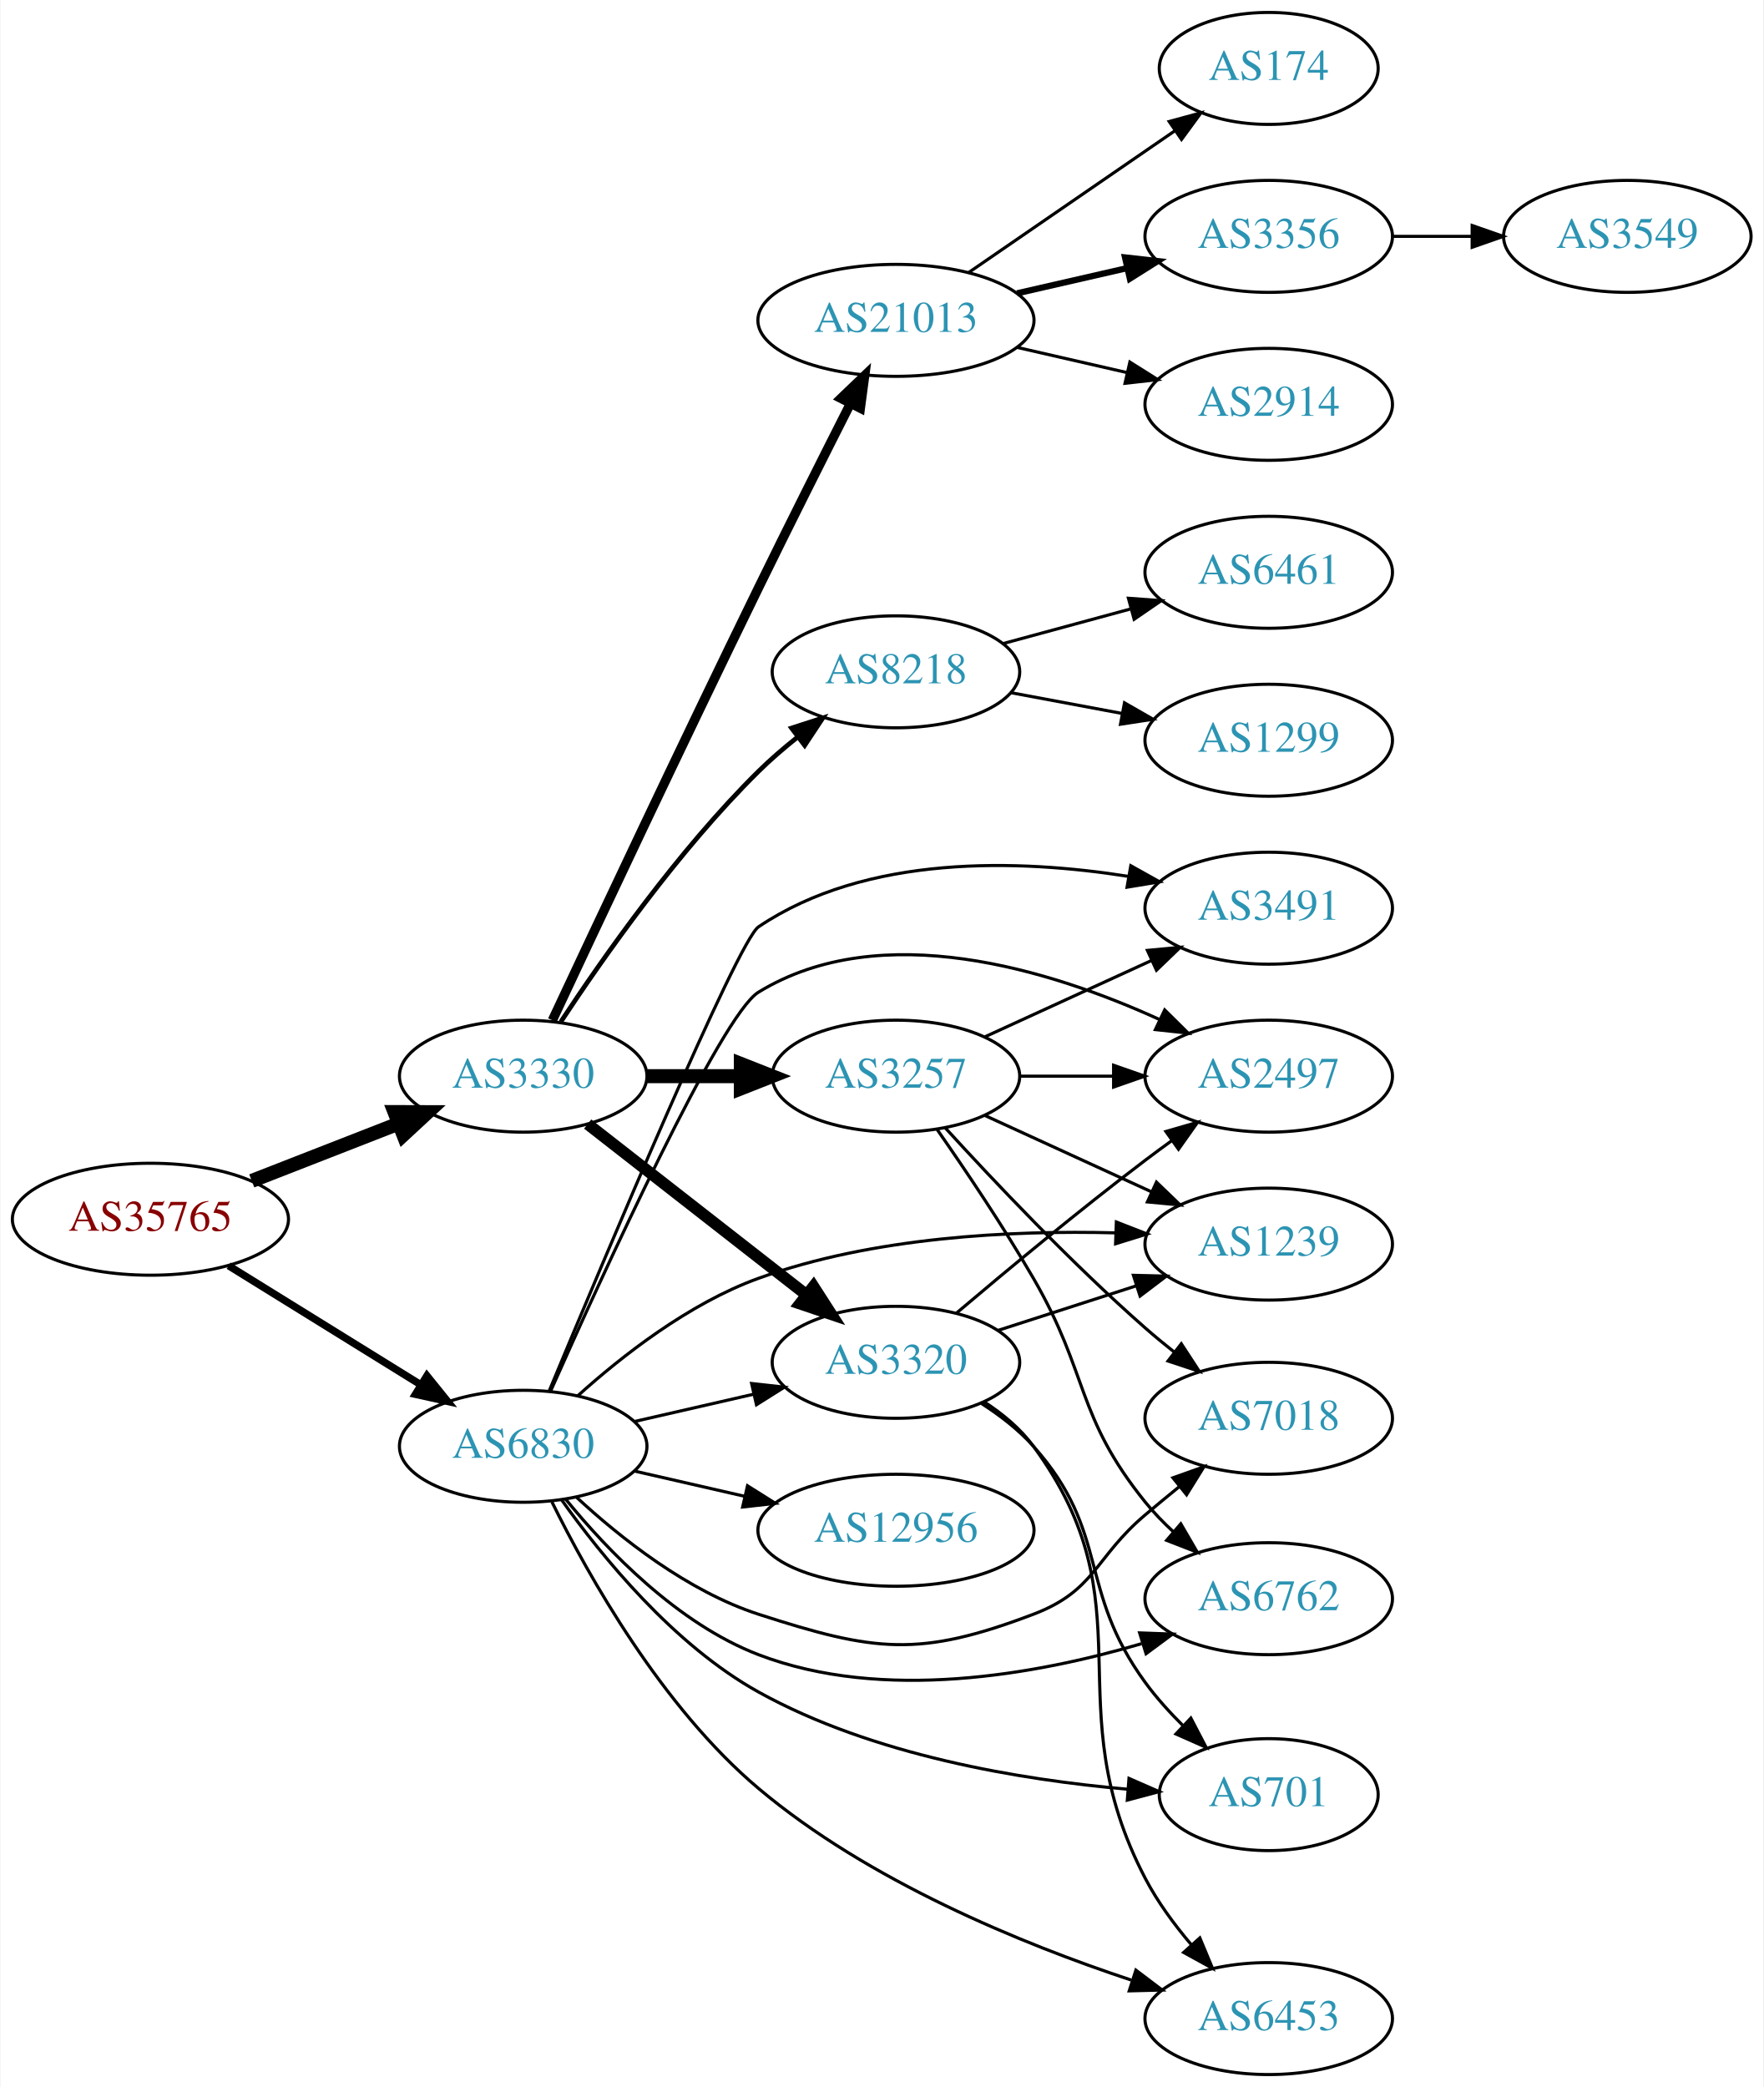
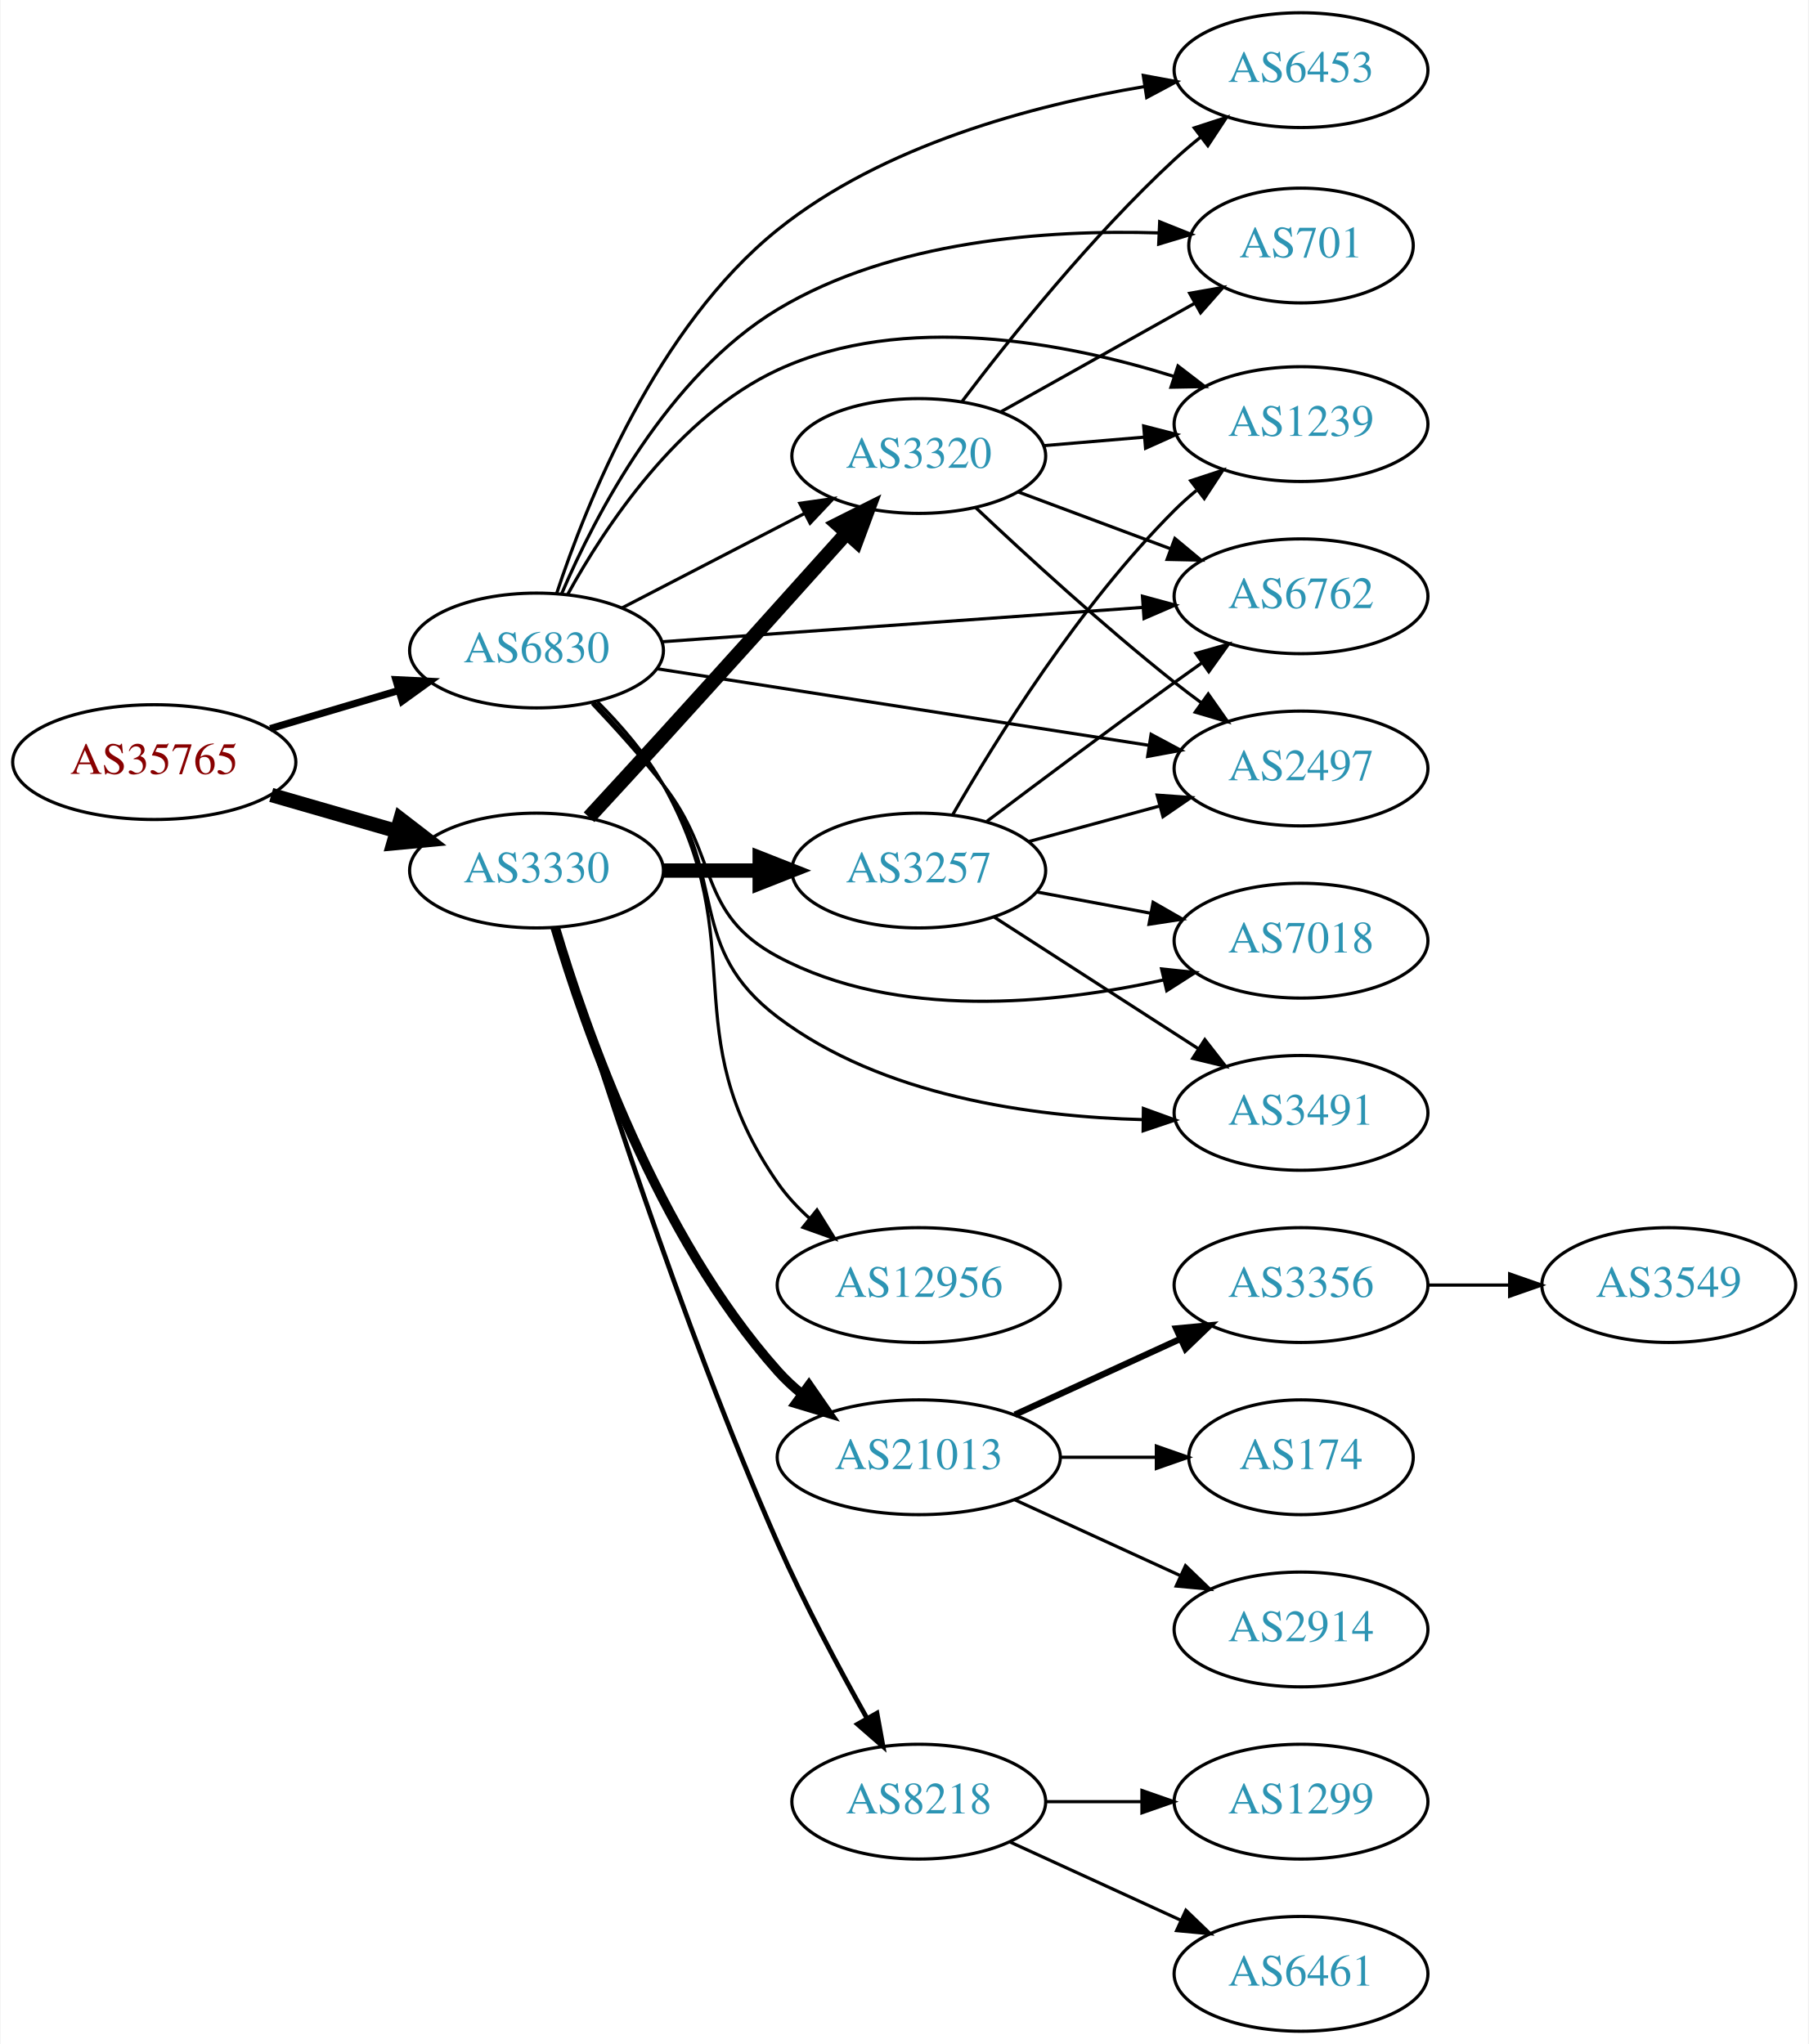
- <svg xmlns="http://www.w3.org/2000/svg" xmlns:xlink="http://www.w3.org/1999/xlink" width="567pt" height="671pt" viewBox="0.00 0.00 566.66 671.00">
-   <g id="graph0" class="graph" transform="scale(1 1) rotate(0) translate(4 667)">
-     <polygon fill="white" stroke="none" points="-4,4 -4,-667 562.663,-667 562.663,4 -4,4" />
+ <svg xmlns="http://www.w3.org/2000/svg" xmlns:xlink="http://www.w3.org/1999/xlink" width="567pt" height="641pt" viewBox="0.00 0.00 566.66 641.00">
+   <g id="graph0" class="graph" transform="scale(1 1) rotate(0) translate(4 637)">
+     <polygon fill="white" stroke="none" points="-4,4 -4,-637 562.663,-637 562.663,4 -4,4" />
    <g id="node1" class="node">
      <g id="a_node1">
        <a xlink:href="/asn/35765" xlink:title="AS35765 ~ Gemeindewerke Telfs Ges.m.b.H [AT]">
-           <ellipse fill="#ffffff" stroke="black" cx="44.196" cy="-275" rx="44.393" ry="18" />
-           <text text-anchor="middle" x="44.196" y="-271.3" font-family="Times,serif" font-size="14.00" fill="#880000">AS35765</text>
+           <ellipse fill="#ffffff" stroke="black" cx="44.196" cy="-398" rx="44.393" ry="18" />
+           <text text-anchor="middle" x="44.196" y="-394.3" font-family="Times,serif" font-size="14.00" fill="#880000">AS35765</text>
        </a>
      </g>
    </g>
    <g id="node2" class="node">
      <g id="a_node2">
        <a xlink:href="/asn/3330" xlink:title="AS3330 ~ Vienna, Austria [AT]">
-           <ellipse fill="#ffffff" stroke="black" cx="164.039" cy="-321" rx="39.794" ry="18" />
-           <text text-anchor="middle" x="164.039" y="-317.3" font-family="Times,serif" font-size="14.00" fill="#2c94b3">AS3330</text>
+           <ellipse fill="#ffffff" stroke="black" cx="164.039" cy="-364" rx="39.794" ry="18" />
+           <text text-anchor="middle" x="164.039" y="-360.3" font-family="Times,serif" font-size="14.00" fill="#2c94b3">AS3330</text>
        </a>
      </g>
    </g>
    <g id="edge1" class="edge">
-       <path fill="none" stroke="black" stroke-width="4.5" d="M76.776,-287.327C91.205,-292.96 108.444,-299.689 123.706,-305.646" />
-       <polygon fill="black" stroke="black" stroke-width="4.5" points="122.652,-309.462 133.399,-309.43 125.516,-302.126 122.652,-309.462" />
+       <path fill="none" stroke="black" stroke-width="4.5" d="M80.873,-387.707C93.288,-384.124 107.344,-380.069 120.275,-376.338" />
+       <polygon fill="black" stroke="black" stroke-width="4.5" points="121.382,-380.117 129.898,-373.562 119.198,-372.551 121.382,-380.117" />
    </g>
    <g id="node3" class="node">
      <g id="a_node3">
        <a xlink:href="/asn/6830" xlink:title="AS6830 ~ LGI-UPC [AT]">
-           <ellipse fill="#ffffff" stroke="black" cx="164.039" cy="-202" rx="39.794" ry="18" />
-           <text text-anchor="middle" x="164.039" y="-198.3" font-family="Times,serif" font-size="14.00" fill="#2c94b3">AS6830</text>
+           <ellipse fill="#ffffff" stroke="black" cx="164.039" cy="-433" rx="39.794" ry="18" />
+           <text text-anchor="middle" x="164.039" y="-429.3" font-family="Times,serif" font-size="14.00" fill="#2c94b3">AS6830</text>
        </a>
      </g>
    </g>
    <g id="edge2" class="edge">
-       <path fill="none" stroke="black" stroke-width="2.382" d="M69.328,-260.051C87.196,-248.982 111.715,-233.794 131.191,-221.729" />
-       <polygon fill="black" stroke="black" stroke-width="2.382" points="133.085,-224.673 139.742,-216.431 129.398,-218.722 133.085,-224.673" />
+       <path fill="none" stroke="black" stroke-width="2.25" d="M80.553,-408.501C93.195,-412.256 107.569,-416.525 120.737,-420.436" />
+       <polygon fill="black" stroke="black" stroke-width="2.25" points="119.941,-423.851 130.523,-423.343 121.934,-417.14 119.941,-423.851" />
    </g>
    <g id="node4" class="node">
      <g id="a_node4">
-         <a xlink:href="/asn/21013" xlink:title="AS21013 ~ Wels, AT [AT]">
-           <ellipse fill="#ffffff" stroke="black" cx="283.881" cy="-564" rx="44.393" ry="18" />
-           <text text-anchor="middle" x="283.881" y="-560.3" font-family="Times,serif" font-size="14.00" fill="#2c94b3">AS21013</text>
+         <a xlink:href="/asn/3320" xlink:title="AS3320 ~ DTAG [DE]">
+           <ellipse fill="#ffffff" stroke="black" cx="283.881" cy="-494" rx="39.794" ry="18" />
+           <text text-anchor="middle" x="283.881" y="-490.3" font-family="Times,serif" font-size="14.00" fill="#2c94b3">AS3320</text>
        </a>
      </g>
    </g>
    <g id="edge3" class="edge">
-       <path fill="none" stroke="black" stroke-width="3" d="M173.421,-338.955C187.102,-368.185 215.166,-427.837 239.685,-478 249.376,-497.826 260.565,-520.086 269.127,-536.991" />
-       <polygon fill="black" stroke="black" stroke-width="3" points="266.188,-538.933 273.834,-546.267 272.43,-535.766 266.188,-538.933" />
+       <path fill="none" stroke="black" stroke-width="4.5" d="M180.502,-380.72C187.587,-388.403 196.082,-397.645 203.685,-406 223.239,-427.488 245.344,-452.075 261.222,-469.788" />
+       <polygon fill="black" stroke="black" stroke-width="4.5" points="258.442,-472.586 268.047,-477.407 264.307,-467.332 258.442,-472.586" />
    </g>
    <g id="node5" class="node">
      <g id="a_node5">
-         <a xlink:href="/asn/8218" xlink:title="AS8218 ~ legacy Neotelecoms [FR]">
-           <ellipse fill="#ffffff" stroke="black" cx="283.881" cy="-451" rx="39.794" ry="18" />
-           <text text-anchor="middle" x="283.881" y="-447.3" font-family="Times,serif" font-size="14.00" fill="#2c94b3">AS8218</text>
+         <a xlink:href="/asn/3257" xlink:title="AS3257 ~ GTT [DE]">
+           <ellipse fill="#ffffff" stroke="black" cx="283.881" cy="-364" rx="39.794" ry="18" />
+           <text text-anchor="middle" x="283.881" y="-360.3" font-family="Times,serif" font-size="14.00" fill="#2c94b3">AS3257</text>
        </a>
      </g>
    </g>
    <g id="edge4" class="edge">
-       <path fill="none" stroke="black" stroke-width="1.5" d="M176.128,-338.466C189.667,-359.036 213.957,-393.613 239.685,-419 243.49,-422.755 247.756,-426.432 252.084,-429.877" />
-       <polygon fill="black" stroke="black" stroke-width="1.5" points="250.301,-432.918 260.382,-436.178 254.534,-427.343 250.301,-432.918" />
+       <path fill="none" stroke="black" stroke-width="4.5" d="M203.951,-364C213.505,-364 223.854,-364 233.817,-364" />
+       <polygon fill="black" stroke="black" stroke-width="4.5" points="234.009,-367.938 244.009,-364 234.009,-360.063 234.009,-367.938" />
    </g>
    <g id="node6" class="node">
      <g id="a_node6">
-         <a xlink:href="/asn/3257" xlink:title="AS3257 ~ GTT [DE]">
-           <ellipse fill="#ffffff" stroke="black" cx="283.881" cy="-321" rx="39.794" ry="18" />
-           <text text-anchor="middle" x="283.881" y="-317.3" font-family="Times,serif" font-size="14.00" fill="#2c94b3">AS3257</text>
+         <a xlink:href="/asn/21013" xlink:title="AS21013 ~ Wels, AT [AT]">
+           <ellipse fill="#ffffff" stroke="black" cx="283.881" cy="-180" rx="44.393" ry="18" />
+           <text text-anchor="middle" x="283.881" y="-176.3" font-family="Times,serif" font-size="14.00" fill="#2c94b3">AS21013</text>
        </a>
      </g>
    </g>
    <g id="edge5" class="edge">
-       <path fill="none" stroke="black" stroke-width="4.5" d="M203.951,-321C213.505,-321 223.854,-321 233.817,-321" />
-       <polygon fill="black" stroke="black" stroke-width="4.5" points="234.009,-324.938 244.009,-321 234.009,-317.063 234.009,-324.938" />
+       <path fill="none" stroke="black" stroke-width="3" d="M169.902,-346.117C179.132,-314.864 201.731,-249.583 239.685,-207 241.991,-204.413 244.603,-201.985 247.374,-199.729" />
+       <polygon fill="black" stroke="black" stroke-width="3" points="249.451,-202.545 255.479,-193.832 245.333,-196.885 249.451,-202.545" />
    </g>
    <g id="node7" class="node">
      <g id="a_node7">
-         <a xlink:href="/asn/3320" xlink:title="AS3320 ~ DTAG [DE]">
-           <ellipse fill="#ffffff" stroke="black" cx="283.881" cy="-229" rx="39.794" ry="18" />
-           <text text-anchor="middle" x="283.881" y="-225.3" font-family="Times,serif" font-size="14.00" fill="#2c94b3">AS3320</text>
+         <a xlink:href="/asn/8218" xlink:title="AS8218 ~ legacy Neotelecoms [FR]">
+           <ellipse fill="#ffffff" stroke="black" cx="283.881" cy="-72" rx="39.794" ry="18" />
+           <text text-anchor="middle" x="283.881" y="-68.3" font-family="Times,serif" font-size="14.00" fill="#2c94b3">AS8218</text>
        </a>
      </g>
    </g>
    <g id="edge6" class="edge">
-       <path fill="none" stroke="black" stroke-width="3.75" d="M184.763,-305.601C203.967,-290.609 233.337,-267.679 254.942,-250.812" />
-       <polygon fill="black" stroke="black" stroke-width="3.75" points="257.364,-253.362 263.093,-244.449 253.056,-247.844 257.364,-253.362" />
+       <path fill="none" stroke="black" stroke-width="1.5" d="M170.358,-346.147C181.536,-309.354 208.98,-222.695 239.685,-153 247.933,-134.279 258.769,-113.968 267.525,-98.368" />
+       <polygon fill="black" stroke="black" stroke-width="1.5" points="270.769,-99.743 272.666,-89.319 264.683,-96.285 270.769,-99.743" />
+     </g>
+     <g id="edge26" class="edge">
+       <path fill="none" stroke="black" d="M190.9,-446.387C207.708,-455.087 229.823,-466.535 248.156,-476.025" />
+       <polygon fill="black" stroke="black" points="246.591,-479.156 257.08,-480.645 249.809,-472.939 246.591,-479.156" />
+     </g>
+     <g id="node8" class="node">
+       <g id="a_node8">
+         <a xlink:href="/asn/6453" xlink:title="AS6453 ~ TATA COMMUNICATIONS (AMERICA) INC [US]">
+           <ellipse fill="#ffffff" stroke="black" cx="403.724" cy="-615" rx="39.794" ry="18" />
+           <text text-anchor="middle" x="403.724" y="-611.3" font-family="Times,serif" font-size="14.00" fill="#2c94b3">AS6453</text>
+         </a>
+       </g>
+     </g>
+     <g id="edge23" class="edge">
+       <path fill="none" stroke="black" d="M170.318,-450.789C179.642,-479.144 201.717,-534.494 239.685,-565 272.665,-591.498 319.625,-603.993 354.682,-609.861" />
+       <polygon fill="black" stroke="black" points="354.273,-613.34 364.691,-611.413 355.345,-606.422 354.273,-613.34" />
+     </g>
+     <g id="node9" class="node">
+       <g id="a_node9">
+         <a xlink:href="/asn/1239" xlink:title="AS1239 ~ Sprint [US]">
+           <ellipse fill="#ffffff" stroke="black" cx="403.724" cy="-504" rx="39.794" ry="18" />
+           <text text-anchor="middle" x="403.724" y="-500.3" font-family="Times,serif" font-size="14.00" fill="#2c94b3">AS1239</text>
+         </a>
+       </g>
+     </g>
+     <g id="edge30" class="edge">
+       <path fill="none" stroke="black" d="M173.775,-450.529C185.468,-471.773 208.416,-506.521 239.685,-521 279.172,-539.285 329.654,-529.662 363.909,-518.946" />
+       <polygon fill="black" stroke="black" points="365.151,-522.222 373.552,-515.767 362.959,-515.574 365.151,-522.222" />
+     </g>
+     <g id="node10" class="node">
+       <g id="a_node10">
+         <a xlink:href="/asn/701" xlink:title="AS701 ~ UUNET [US]">
+           <ellipse fill="#ffffff" stroke="black" cx="403.724" cy="-560" rx="35.194" ry="18" />
+           <text text-anchor="middle" x="403.724" y="-556.3" font-family="Times,serif" font-size="14.00" fill="#2c94b3">AS701</text>
+         </a>
+       </g>
+     </g>
+     <g id="edge27" class="edge">
+       <path fill="none" stroke="black" d="M171.985,-450.956C182.548,-475.599 205.143,-519.207 239.685,-540 275.666,-561.659 324.203,-565.017 358.943,-563.963" />
+       <polygon fill="black" stroke="black" points="359.416,-567.446 369.253,-563.509 359.109,-560.452 359.416,-567.446" />
+     </g>
+     <g id="node11" class="node">
+       <g id="a_node11">
+         <a xlink:href="/asn/6762" xlink:title="AS6762 ~ TELECOM ITALIA SPARKLE S.p.A. [IT]">
+           <ellipse fill="#ffffff" stroke="black" cx="403.724" cy="-450" rx="39.794" ry="18" />
+           <text text-anchor="middle" x="403.724" y="-446.3" font-family="Times,serif" font-size="14.00" fill="#2c94b3">AS6762</text>
+         </a>
+       </g>
    </g>
    <g id="edge29" class="edge">
-       <path fill="none" stroke="black" d="M199.758,-209.955C211.758,-212.704 225.379,-215.825 238.071,-218.733" />
-       <polygon fill="black" stroke="black" points="237.474,-222.187 248.003,-221.009 239.037,-215.364 237.474,-222.187" />
-     </g>
-     <g id="node13" class="node">
-       <g id="a_node13">
+       <path fill="none" stroke="black" d="M203.227,-435.731C244.254,-438.666 309.564,-443.337 354.202,-446.53" />
+       <polygon fill="black" stroke="black" points="354.012,-450.025 364.236,-447.247 354.511,-443.043 354.012,-450.025" />
+     </g>
+     <g id="node12" class="node">
+       <g id="a_node12">
        <a xlink:href="/asn/2497" xlink:title="AS2497 ~ Internet Initiative Japan Inc. [JP]">
-           <ellipse fill="#ffffff" stroke="black" cx="403.724" cy="-321" rx="39.794" ry="18" />
-           <text text-anchor="middle" x="403.724" y="-317.3" font-family="Times,serif" font-size="14.00" fill="#2c94b3">AS2497</text>
-         </a>
-       </g>
-     </g>
-     <g id="edge26" class="edge">
-       <path fill="none" stroke="black" d="M172.821,-219.672C189.392,-256.908 227.635,-340.627 239.685,-348 279.168,-372.158 333.639,-355.144 368.525,-339.257" />
-       <polygon fill="black" stroke="black" points="370.287,-342.294 377.817,-334.841 367.282,-335.972 370.287,-342.294" />
-     </g>
-     <g id="node14" class="node">
-       <g id="a_node14">
-         <a xlink:href="/asn/6762" xlink:title="AS6762 ~ TELECOM ITALIA SPARKLE S.p.A. [IT]">
-           <ellipse fill="#ffffff" stroke="black" cx="403.724" cy="-153" rx="39.794" ry="18" />
-           <text text-anchor="middle" x="403.724" y="-149.3" font-family="Times,serif" font-size="14.00" fill="#2c94b3">AS6762</text>
+           <ellipse fill="#ffffff" stroke="black" cx="403.724" cy="-396" rx="39.794" ry="18" />
+           <text text-anchor="middle" x="403.724" y="-392.3" font-family="Times,serif" font-size="14.00" fill="#2c94b3">AS2497</text>
        </a>
      </g>
    </g>
    <g id="edge24" class="edge">
-       <path fill="none" stroke="black" d="M177.68,-185.005C191.012,-168.645 213.665,-144.965 239.685,-135 279.692,-119.679 328.981,-128.58 362.827,-138.527" />
-       <polygon fill="black" stroke="black" points="362.22,-142.003 372.808,-141.621 364.293,-135.317 362.22,-142.003" />
-     </g>
-     <g id="node15" class="node">
-       <g id="a_node15">
-         <a xlink:href="/asn/1239" xlink:title="AS1239 ~ Sprint [US]">
-           <ellipse fill="#ffffff" stroke="black" cx="403.724" cy="-267" rx="39.794" ry="18" />
-           <text text-anchor="middle" x="403.724" y="-263.3" font-family="Times,serif" font-size="14.00" fill="#2c94b3">AS1239</text>
-         </a>
-       </g>
-     </g>
-     <g id="edge27" class="edge">
-       <path fill="none" stroke="black" d="M181.513,-218.17C195.662,-230.935 217.272,-247.899 239.685,-256 276.52,-269.313 321.043,-271.466 354.248,-270.624" />
-       <polygon fill="black" stroke="black" points="354.739,-274.109 364.608,-270.256 354.49,-267.113 354.739,-274.109" />
-     </g>
-     <g id="node16" class="node">
-       <g id="a_node16">
-         <a xlink:href="/asn/3491" xlink:title="AS3491 ~ PCCW Global, Inc. [US]">
-           <ellipse fill="#ffffff" stroke="black" cx="403.724" cy="-375" rx="39.794" ry="18" />
-           <text text-anchor="middle" x="403.724" y="-371.3" font-family="Times,serif" font-size="14.00" fill="#2c94b3">AS3491</text>
-         </a>
-       </g>
-     </g>
-     <g id="edge23" class="edge">
-       <path fill="none" stroke="black" d="M172.324,-219.62C189.769,-261.619 232.989,-364.481 239.685,-369 274.41,-392.433 323.43,-390.792 358.637,-385.229" />
-       <polygon fill="black" stroke="black" points="359.382,-388.652 368.633,-383.487 358.18,-381.756 359.382,-388.652" />
-     </g>
-     <g id="node17" class="node">
-       <g id="a_node17">
+       <path fill="none" stroke="black" d="M201.656,-427.3C243.094,-420.849 310.691,-410.327 355.924,-403.285" />
+       <polygon fill="black" stroke="black" points="356.722,-406.703 366.065,-401.707 355.645,-399.787 356.722,-406.703" />
+     </g>
+     <g id="node18" class="node">
+       <g id="a_node18">
        <a xlink:href="/asn/7018" xlink:title="AS7018 ~ AT&amp;T Services, Inc. [US]">
-           <ellipse fill="#ffffff" stroke="black" cx="403.724" cy="-211" rx="39.794" ry="18" />
-           <text text-anchor="middle" x="403.724" y="-207.3" font-family="Times,serif" font-size="14.00" fill="#2c94b3">AS7018</text>
-         </a>
-       </g>
-     </g>
-     <g id="edge28" class="edge">
-       <path fill="none" stroke="black" d="M181.094,-185.694C195.155,-172.66 216.859,-155.391 239.685,-148 277.06,-135.899 291.356,-134.039 328.077,-148 348.087,-155.608 347.723,-166.187 364.077,-180 367.572,-182.952 371.283,-186.015 374.97,-189.017" />
-       <polygon fill="black" stroke="black" points="372.926,-191.865 382.907,-195.42 377.321,-186.417 372.926,-191.865" />
+           <ellipse fill="#ffffff" stroke="black" cx="403.724" cy="-342" rx="39.794" ry="18" />
+           <text text-anchor="middle" x="403.724" y="-338.3" font-family="Times,serif" font-size="14.00" fill="#2c94b3">AS7018</text>
+         </a>
+       </g>
+     </g>
+     <g id="edge31" class="edge">
+       <path fill="none" stroke="black" d="M181.458,-416.367C188.575,-408.857 196.829,-399.727 203.685,-391 221.505,-368.318 214.254,-350.61 239.685,-337 276.953,-317.055 326.19,-322.068 360.768,-329.716" />
+       <polygon fill="black" stroke="black" points="360.016,-333.135 370.554,-332.036 361.631,-326.323 360.016,-333.135" />
    </g>
    <g id="node19" class="node">
      <g id="a_node19">
-         <a xlink:href="/asn/701" xlink:title="AS701 ~ UUNET [US]">
-           <ellipse fill="#ffffff" stroke="black" cx="403.724" cy="-90" rx="35.194" ry="18" />
-           <text text-anchor="middle" x="403.724" y="-86.3" font-family="Times,serif" font-size="14.00" fill="#2c94b3">AS701</text>
-         </a>
-       </g>
-     </g>
-     <g id="edge22" class="edge">
-       <path fill="none" stroke="black" d="M176.31,-184.878C189.322,-166.56 212.463,-138.11 239.685,-123 276.413,-102.614 324.038,-94.741 358.32,-91.742" />
-       <polygon fill="black" stroke="black" points="358.802,-95.215 368.504,-90.96 358.266,-88.236 358.802,-95.215" />
-     </g>
-     <g id="node20" class="node">
-       <g id="a_node20">
-         <a xlink:href="/asn/6453" xlink:title="AS6453 ~ TATA COMMUNICATIONS (AMERICA) INC [US]">
-           <ellipse fill="#ffffff" stroke="black" cx="403.724" cy="-18" rx="39.794" ry="18" />
-           <text text-anchor="middle" x="403.724" y="-14.3" font-family="Times,serif" font-size="14.00" fill="#2c94b3">AS6453</text>
+         <a xlink:href="/asn/3491" xlink:title="AS3491 ~ PCCW Global, Inc. [US]">
+           <ellipse fill="#ffffff" stroke="black" cx="403.724" cy="-288" rx="39.794" ry="18" />
+           <text text-anchor="middle" x="403.724" y="-284.3" font-family="Times,serif" font-size="14.00" fill="#2c94b3">AS3491</text>
        </a>
      </g>
    </g>
    <g id="edge25" class="edge">
-       <path fill="none" stroke="black" d="M173.252,-184.157C184.991,-160.353 208.626,-118.178 239.685,-92 275.055,-62.189 324.395,-42.031 359.512,-30.377" />
-       <polygon fill="black" stroke="black" points="361.022,-33.568 369.469,-27.173 358.878,-26.905 361.022,-33.568" />
+       <path fill="none" stroke="black" d="M182.009,-416.771C189.228,-409.336 197.41,-400.153 203.685,-391 224.141,-361.164 210.828,-339.815 239.685,-318 272.387,-293.278 319.172,-286.78 354.245,-285.879" />
+       <polygon fill="black" stroke="black" points="354.305,-289.378 364.264,-285.763 354.224,-282.379 354.305,-289.378" />
    </g>
    <g id="node21" class="node">
      <g id="a_node21">
        <a xlink:href="/asn/12956" xlink:title="AS12956 ~ TELXIUS [ES]">
-           <ellipse fill="#ffffff" stroke="black" cx="283.881" cy="-175" rx="44.393" ry="18" />
-           <text text-anchor="middle" x="283.881" y="-171.3" font-family="Times,serif" font-size="14.00" fill="#2c94b3">AS12956</text>
-         </a>
-       </g>
-     </g>
-     <g id="edge30" class="edge">
-       <path fill="none" stroke="black" d="M199.758,-194.045C210.896,-191.493 223.432,-188.621 235.325,-185.896" />
-       <polygon fill="black" stroke="black" points="236.153,-189.297 245.119,-183.652 234.59,-182.474 236.153,-189.297" />
-     </g>
-     <g id="node8" class="node">
-       <g id="a_node8">
+           <ellipse fill="#ffffff" stroke="black" cx="283.881" cy="-234" rx="44.393" ry="18" />
+           <text text-anchor="middle" x="283.881" y="-230.3" font-family="Times,serif" font-size="14.00" fill="#2c94b3">AS12956</text>
+         </a>
+       </g>
+     </g>
+     <g id="edge28" class="edge">
+       <path fill="none" stroke="black" d="M183.199,-416.871C190.457,-409.592 198.344,-400.501 203.685,-391 232.016,-340.604 206.717,-313.492 239.685,-266 242.466,-261.994 245.911,-258.29 249.633,-254.932" />
+       <polygon fill="black" stroke="black" points="251.965,-257.549 257.54,-248.539 247.563,-252.105 251.965,-257.549" />
+     </g>
+     <g id="edge7" class="edge">
+       <path fill="none" stroke="black" d="M297.512,-511.188C312.294,-530.707 338.072,-562.958 364.077,-587 366.65,-589.378 369.426,-591.734 372.27,-594.011" />
+       <polygon fill="black" stroke="black" points="370.272,-596.89 380.346,-600.17 374.517,-591.323 370.272,-596.89" />
+     </g>
+     <g id="edge8" class="edge">
+       <path fill="none" stroke="black" d="M323.141,-497.247C333.121,-498.094 344.007,-499.017 354.433,-499.902" />
+       <polygon fill="black" stroke="black" points="354.395,-503.411 364.656,-500.77 354.987,-496.436 354.395,-503.411" />
+     </g>
+     <g id="edge9" class="edge">
+       <path fill="none" stroke="black" d="M309.585,-507.836C327.217,-517.711 351.105,-531.09 370.274,-541.826" />
+       <polygon fill="black" stroke="black" points="368.822,-545.024 379.257,-546.857 372.242,-538.917 368.822,-545.024" />
+     </g>
+     <g id="edge10" class="edge">
+       <path fill="none" stroke="black" d="M314.923,-482.783C329.492,-477.343 347.191,-470.735 362.871,-464.88" />
+       <polygon fill="black" stroke="black" points="364.183,-468.126 372.327,-461.349 361.735,-461.569 364.183,-468.126" />
+     </g>
+     <g id="edge11" class="edge">
+       <path fill="none" stroke="black" d="M301.663,-477.869C317.347,-463.059 341.649,-440.782 364.077,-423 366.789,-420.85 369.659,-418.674 372.562,-416.539" />
+       <polygon fill="black" stroke="black" points="374.636,-419.358 380.721,-410.685 370.556,-413.67 374.636,-419.358" />
+     </g>
+     <g id="edge20" class="edge">
+       <path fill="none" stroke="black" d="M294.508,-381.48C307.997,-404.97 334.241,-447.208 364.077,-477 366.195,-479.114 368.496,-481.176 370.885,-483.156" />
+       <polygon fill="black" stroke="black" points="369.141,-486.229 379.206,-489.535 373.399,-480.673 369.141,-486.229" />
+     </g>
+     <g id="edge17" class="edge">
+       <path fill="none" stroke="black" d="M305.266,-379.453C321.187,-391.457 343.917,-408.453 364.077,-423 366.884,-425.025 369.817,-427.117 372.759,-429.2" />
+       <polygon fill="black" stroke="black" points="370.782,-432.089 380.975,-434.979 374.809,-426.363 370.782,-432.089" />
+     </g>
+     <g id="edge19" class="edge">
+       <path fill="none" stroke="black" d="M318.335,-373.084C331.023,-376.53 345.663,-380.505 359.149,-384.167" />
+       <polygon fill="black" stroke="black" points="358.619,-387.65 369.186,-386.893 360.453,-380.895 358.619,-387.65" />
+     </g>
+     <g id="edge18" class="edge">
+       <path fill="none" stroke="black" d="M320.878,-357.28C332.081,-355.188 344.594,-352.852 356.4,-350.648" />
+       <polygon fill="black" stroke="black" points="357.353,-354.031 366.541,-348.755 356.069,-347.15 357.353,-354.031" />
+     </g>
+     <g id="edge21" class="edge">
+       <path fill="none" stroke="black" d="M307.602,-349.346C325.78,-337.623 351.462,-321.06 371.559,-308.099" />
+       <polygon fill="black" stroke="black" points="373.565,-310.97 380.072,-302.609 369.771,-305.087 373.565,-310.97" />
+     </g>
+     <g id="node13" class="node">
+       <g id="a_node13">
+         <a xlink:href="/asn/3356" xlink:title="AS3356 ~ Level 3 Parent, LLC [US]">
+           <ellipse fill="#ffffff" stroke="black" cx="403.724" cy="-234" rx="39.794" ry="18" />
+           <text text-anchor="middle" x="403.724" y="-230.3" font-family="Times,serif" font-size="14.00" fill="#2c94b3">AS3356</text>
+         </a>
+       </g>
+     </g>
+     <g id="edge12" class="edge">
+       <path fill="none" stroke="black" stroke-width="2" d="M314.011,-193.348C329.622,-200.502 349.02,-209.391 365.692,-217.03" />
+       <polygon fill="black" stroke="black" stroke-width="2" points="364.595,-220.378 375.144,-221.362 367.511,-214.014 364.595,-220.378" />
+     </g>
+     <g id="node14" class="node">
+       <g id="a_node14">
        <a xlink:href="/asn/174" xlink:title="AS174 ~ Cogent Communications [US]">
-           <ellipse fill="#ffffff" stroke="black" cx="403.724" cy="-645" rx="35.194" ry="18" />
-           <text text-anchor="middle" x="403.724" y="-641.3" font-family="Times,serif" font-size="14.00" fill="#2c94b3">AS174</text>
-         </a>
-       </g>
-     </g>
-     <g id="edge7" class="edge">
-       <path fill="none" stroke="black" d="M307.324,-579.426C326.139,-592.359 353.136,-610.915 373.612,-624.99" />
-       <polygon fill="black" stroke="black" points="371.722,-627.937 381.945,-630.718 375.687,-622.169 371.722,-627.937" />
-     </g>
-     <g id="node9" class="node">
-       <g id="a_node9">
-         <a xlink:href="/asn/3356" xlink:title="AS3356 ~ Level 3 Parent, LLC [US]">
-           <ellipse fill="#ffffff" stroke="black" cx="403.724" cy="-591" rx="39.794" ry="18" />
-           <text text-anchor="middle" x="403.724" y="-587.3" font-family="Times,serif" font-size="14.00" fill="#2c94b3">AS3356</text>
-         </a>
-       </g>
-     </g>
-     <g id="edge8" class="edge">
-       <path fill="none" stroke="black" stroke-width="2" d="M322.816,-572.692C334.057,-575.267 346.469,-578.111 358.092,-580.774" />
-       <polygon fill="black" stroke="black" stroke-width="2" points="357.525,-584.235 368.054,-583.057 359.088,-577.412 357.525,-584.235" />
-     </g>
-     <g id="node10" class="node">
-       <g id="a_node10">
+           <ellipse fill="#ffffff" stroke="black" cx="403.724" cy="-180" rx="35.194" ry="18" />
+           <text text-anchor="middle" x="403.724" y="-176.3" font-family="Times,serif" font-size="14.00" fill="#2c94b3">AS174</text>
+         </a>
+       </g>
+     </g>
+     <g id="edge13" class="edge">
+       <path fill="none" stroke="black" d="M328.092,-180C337.94,-180 348.42,-180 358.317,-180" />
+       <polygon fill="black" stroke="black" points="358.369,-183.5 368.369,-180 358.369,-176.5 358.369,-183.5" />
+     </g>
+     <g id="node15" class="node">
+       <g id="a_node15">
        <a xlink:href="/asn/2914" xlink:title="AS2914 ~ NTT America, Inc. [US]">
-           <ellipse fill="#ffffff" stroke="black" cx="403.724" cy="-537" rx="39.794" ry="18" />
-           <text text-anchor="middle" x="403.724" y="-533.3" font-family="Times,serif" font-size="14.00" fill="#2c94b3">AS2914</text>
-         </a>
-       </g>
-     </g>
-     <g id="edge9" class="edge">
-       <path fill="none" stroke="black" d="M322.816,-555.308C334.057,-552.733 346.469,-549.889 358.092,-547.226" />
-       <polygon fill="black" stroke="black" points="359.088,-550.588 368.054,-544.943 357.525,-543.765 359.088,-550.588" />
-     </g>
-     <g id="node11" class="node">
-       <g id="a_node11">
+           <ellipse fill="#ffffff" stroke="black" cx="403.724" cy="-126" rx="39.794" ry="18" />
+           <text text-anchor="middle" x="403.724" y="-122.3" font-family="Times,serif" font-size="14.00" fill="#2c94b3">AS2914</text>
+         </a>
+       </g>
+     </g>
+     <g id="edge14" class="edge">
+       <path fill="none" stroke="black" d="M314.011,-166.652C329.622,-159.498 349.02,-150.609 365.692,-142.97" />
+       <polygon fill="black" stroke="black" points="367.511,-145.986 375.144,-138.638 364.595,-139.622 367.511,-145.986" />
+     </g>
+     <g id="node16" class="node">
+       <g id="a_node16">
+         <a xlink:href="/asn/1299" xlink:title="AS1299 ~ Telia Carrier [EU]">
+           <ellipse fill="#ffffff" stroke="black" cx="403.724" cy="-72" rx="39.794" ry="18" />
+           <text text-anchor="middle" x="403.724" y="-68.3" font-family="Times,serif" font-size="14.00" fill="#2c94b3">AS1299</text>
+         </a>
+       </g>
+     </g>
+     <g id="edge15" class="edge">
+       <path fill="none" stroke="black" d="M323.794,-72C333.347,-72 343.697,-72 353.659,-72" />
+       <polygon fill="black" stroke="black" points="353.852,-75.5 363.852,-72 353.852,-68.5 353.852,-75.5" />
+     </g>
+     <g id="node17" class="node">
+       <g id="a_node17">
        <a xlink:href="/asn/6461" xlink:title="AS6461 ~ Zayo Bandwidth [US]">
-           <ellipse fill="#ffffff" stroke="black" cx="403.724" cy="-483" rx="39.794" ry="18" />
-           <text text-anchor="middle" x="403.724" y="-479.3" font-family="Times,serif" font-size="14.00" fill="#2c94b3">AS6461</text>
-         </a>
-       </g>
-     </g>
-     <g id="edge10" class="edge">
-       <path fill="none" stroke="black" d="M318.335,-460.084C331.023,-463.53 345.663,-467.505 359.149,-471.167" />
-       <polygon fill="black" stroke="black" points="358.619,-474.65 369.186,-473.893 360.453,-467.895 358.619,-474.65" />
-     </g>
-     <g id="node12" class="node">
-       <g id="a_node12">
-         <a xlink:href="/asn/1299" xlink:title="AS1299 ~ Telia Carrier [EU]">
-           <ellipse fill="#ffffff" stroke="black" cx="403.724" cy="-429" rx="39.794" ry="18" />
-           <text text-anchor="middle" x="403.724" y="-425.3" font-family="Times,serif" font-size="14.00" fill="#2c94b3">AS1299</text>
-         </a>
-       </g>
-     </g>
-     <g id="edge11" class="edge">
-       <path fill="none" stroke="black" d="M320.878,-444.28C332.081,-442.188 344.594,-439.852 356.4,-437.648" />
-       <polygon fill="black" stroke="black" points="357.353,-441.031 366.541,-435.755 356.069,-434.15 357.353,-441.031" />
-     </g>
-     <g id="edge12" class="edge">
-       <path fill="none" stroke="black" d="M323.794,-321C333.347,-321 343.697,-321 353.659,-321" />
-       <polygon fill="black" stroke="black" points="353.852,-324.5 363.852,-321 353.852,-317.5 353.852,-324.5" />
-     </g>
-     <g id="edge13" class="edge">
-       <path fill="none" stroke="black" d="M297.023,-303.986C306.024,-291.082 318.364,-272.765 328.077,-256 346.012,-225.043 341.603,-211.837 364.077,-184 366.752,-180.687 369.837,-177.497 373.074,-174.505" />
-       <polygon fill="black" stroke="black" points="375.451,-177.077 380.781,-167.92 370.904,-171.755 375.451,-177.077" />
-     </g>
-     <g id="edge14" class="edge">
-       <path fill="none" stroke="black" d="M312.51,-308.339C328.467,-301.027 348.738,-291.739 366.02,-283.819" />
-       <polygon fill="black" stroke="black" points="367.635,-286.929 375.268,-279.581 364.719,-280.565 367.635,-286.929" />
-     </g>
-     <g id="edge15" class="edge">
-       <path fill="none" stroke="black" d="M312.51,-333.661C328.467,-340.973 348.738,-350.261 366.02,-358.181" />
-       <polygon fill="black" stroke="black" points="364.719,-361.435 375.268,-362.419 367.635,-355.071 364.719,-361.435" />
+           <ellipse fill="#ffffff" stroke="black" cx="403.724" cy="-18" rx="39.794" ry="18" />
+           <text text-anchor="middle" x="403.724" y="-14.3" font-family="Times,serif" font-size="14.00" fill="#2c94b3">AS6461</text>
+         </a>
+       </g>
    </g>
    <g id="edge16" class="edge">
-       <path fill="none" stroke="black" d="M299.672,-304.443C315.089,-287.537 340.276,-260.884 364.077,-240 367.043,-237.398 370.223,-234.773 373.439,-232.222" />
-       <polygon fill="black" stroke="black" points="375.618,-234.961 381.405,-226.086 371.347,-229.416 375.618,-234.961" />
-     </g>
-     <g id="edge20" class="edge">
-       <path fill="none" stroke="black" d="M303.434,-244.914C319.278,-258.338 342.813,-277.884 364.077,-294 366.835,-296.09 369.736,-298.227 372.658,-300.337" />
-       <polygon fill="black" stroke="black" points="370.667,-303.215 380.846,-306.154 374.721,-297.509 370.667,-303.215" />
-     </g>
-     <g id="edge18" class="edge">
-       <path fill="none" stroke="black" d="M316.771,-239.283C330.395,-243.677 346.481,-248.864 361.03,-253.555" />
-       <polygon fill="black" stroke="black" points="360.217,-256.97 370.808,-256.708 362.365,-250.308 360.217,-256.97" />
-     </g>
-     <g id="edge19" class="edge">
-       <path fill="none" stroke="black" d="M311.389,-215.756C317.391,-211.904 323.374,-207.285 328.077,-202 352.926,-174.081 342.009,-156.165 364.077,-126 367.615,-121.164 371.865,-116.452 376.232,-112.114" />
-       <polygon fill="black" stroke="black" points="378.69,-114.608 383.589,-105.214 373.901,-109.502 378.69,-114.608" />
-     </g>
-     <g id="edge21" class="edge">
-       <path fill="none" stroke="black" d="M312.126,-216.352C318.106,-212.481 323.893,-207.705 328.077,-202 365.818,-150.54 334.523,-119.56 364.077,-63 367.967,-55.556 373.301,-48.287 378.765,-41.838" />
-       <polygon fill="black" stroke="black" points="381.583,-43.937 385.655,-34.155 376.372,-39.263 381.583,-43.937" />
-     </g>
-     <g id="node18" class="node">
-       <g id="a_node18">
+       <path fill="none" stroke="black" d="M312.51,-59.339C328.467,-52.027 348.738,-42.739 366.02,-34.819" />
+       <polygon fill="black" stroke="black" points="367.635,-37.929 375.268,-30.581 364.719,-31.565 367.635,-37.929" />
+     </g>
+     <g id="node20" class="node">
+       <g id="a_node20">
        <a xlink:href="/asn/3549" xlink:title="AS3549 ~ Level 3 Parent, LLC [US]">
-           <ellipse fill="#ffffff" stroke="black" cx="519.017" cy="-591" rx="39.794" ry="18" />
-           <text text-anchor="middle" x="519.017" y="-587.3" font-family="Times,serif" font-size="14.00" fill="#2c94b3">AS3549</text>
-         </a>
-       </g>
-     </g>
-     <g id="edge17" class="edge">
-       <path fill="none" stroke="black" d="M443.396,-591C451.599,-591 460.363,-591 468.895,-591" />
-       <polygon fill="black" stroke="black" points="469.134,-594.5 479.134,-591 469.134,-587.5 469.134,-594.5" />
+           <ellipse fill="#ffffff" stroke="black" cx="519.017" cy="-234" rx="39.794" ry="18" />
+           <text text-anchor="middle" x="519.017" y="-230.3" font-family="Times,serif" font-size="14.00" fill="#2c94b3">AS3549</text>
+         </a>
+       </g>
+     </g>
+     <g id="edge22" class="edge">
+       <path fill="none" stroke="black" d="M443.396,-234C451.599,-234 460.363,-234 468.895,-234" />
+       <polygon fill="black" stroke="black" points="469.134,-237.5 479.134,-234 469.134,-230.5 469.134,-237.5" />
    </g>
  </g>
</svg>
